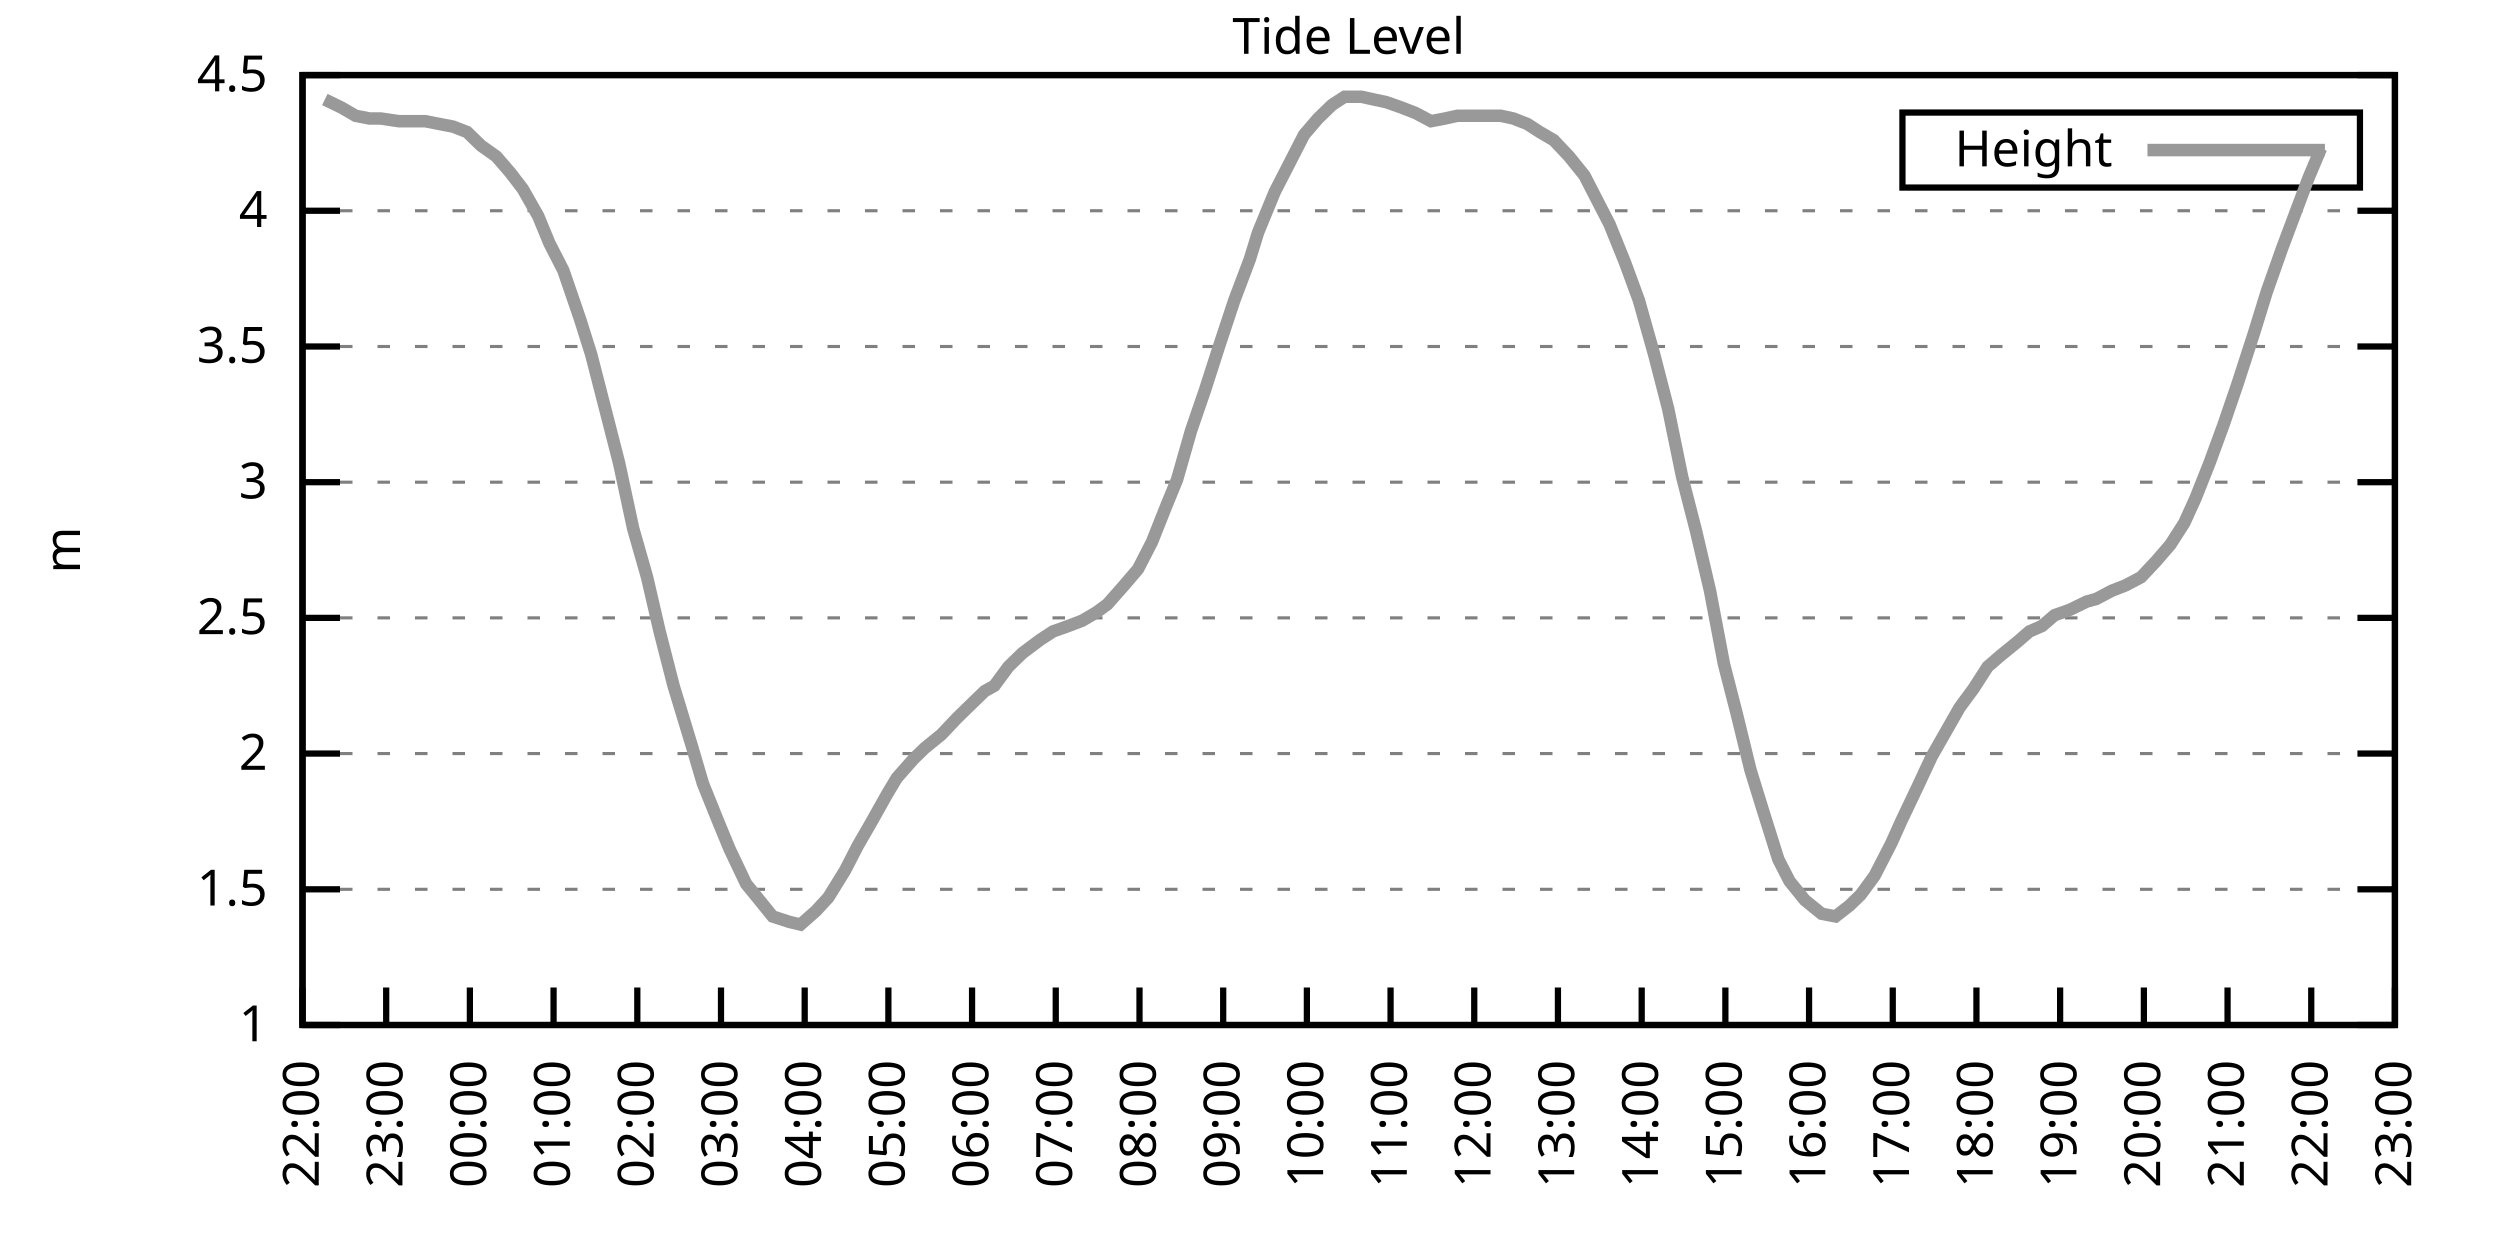
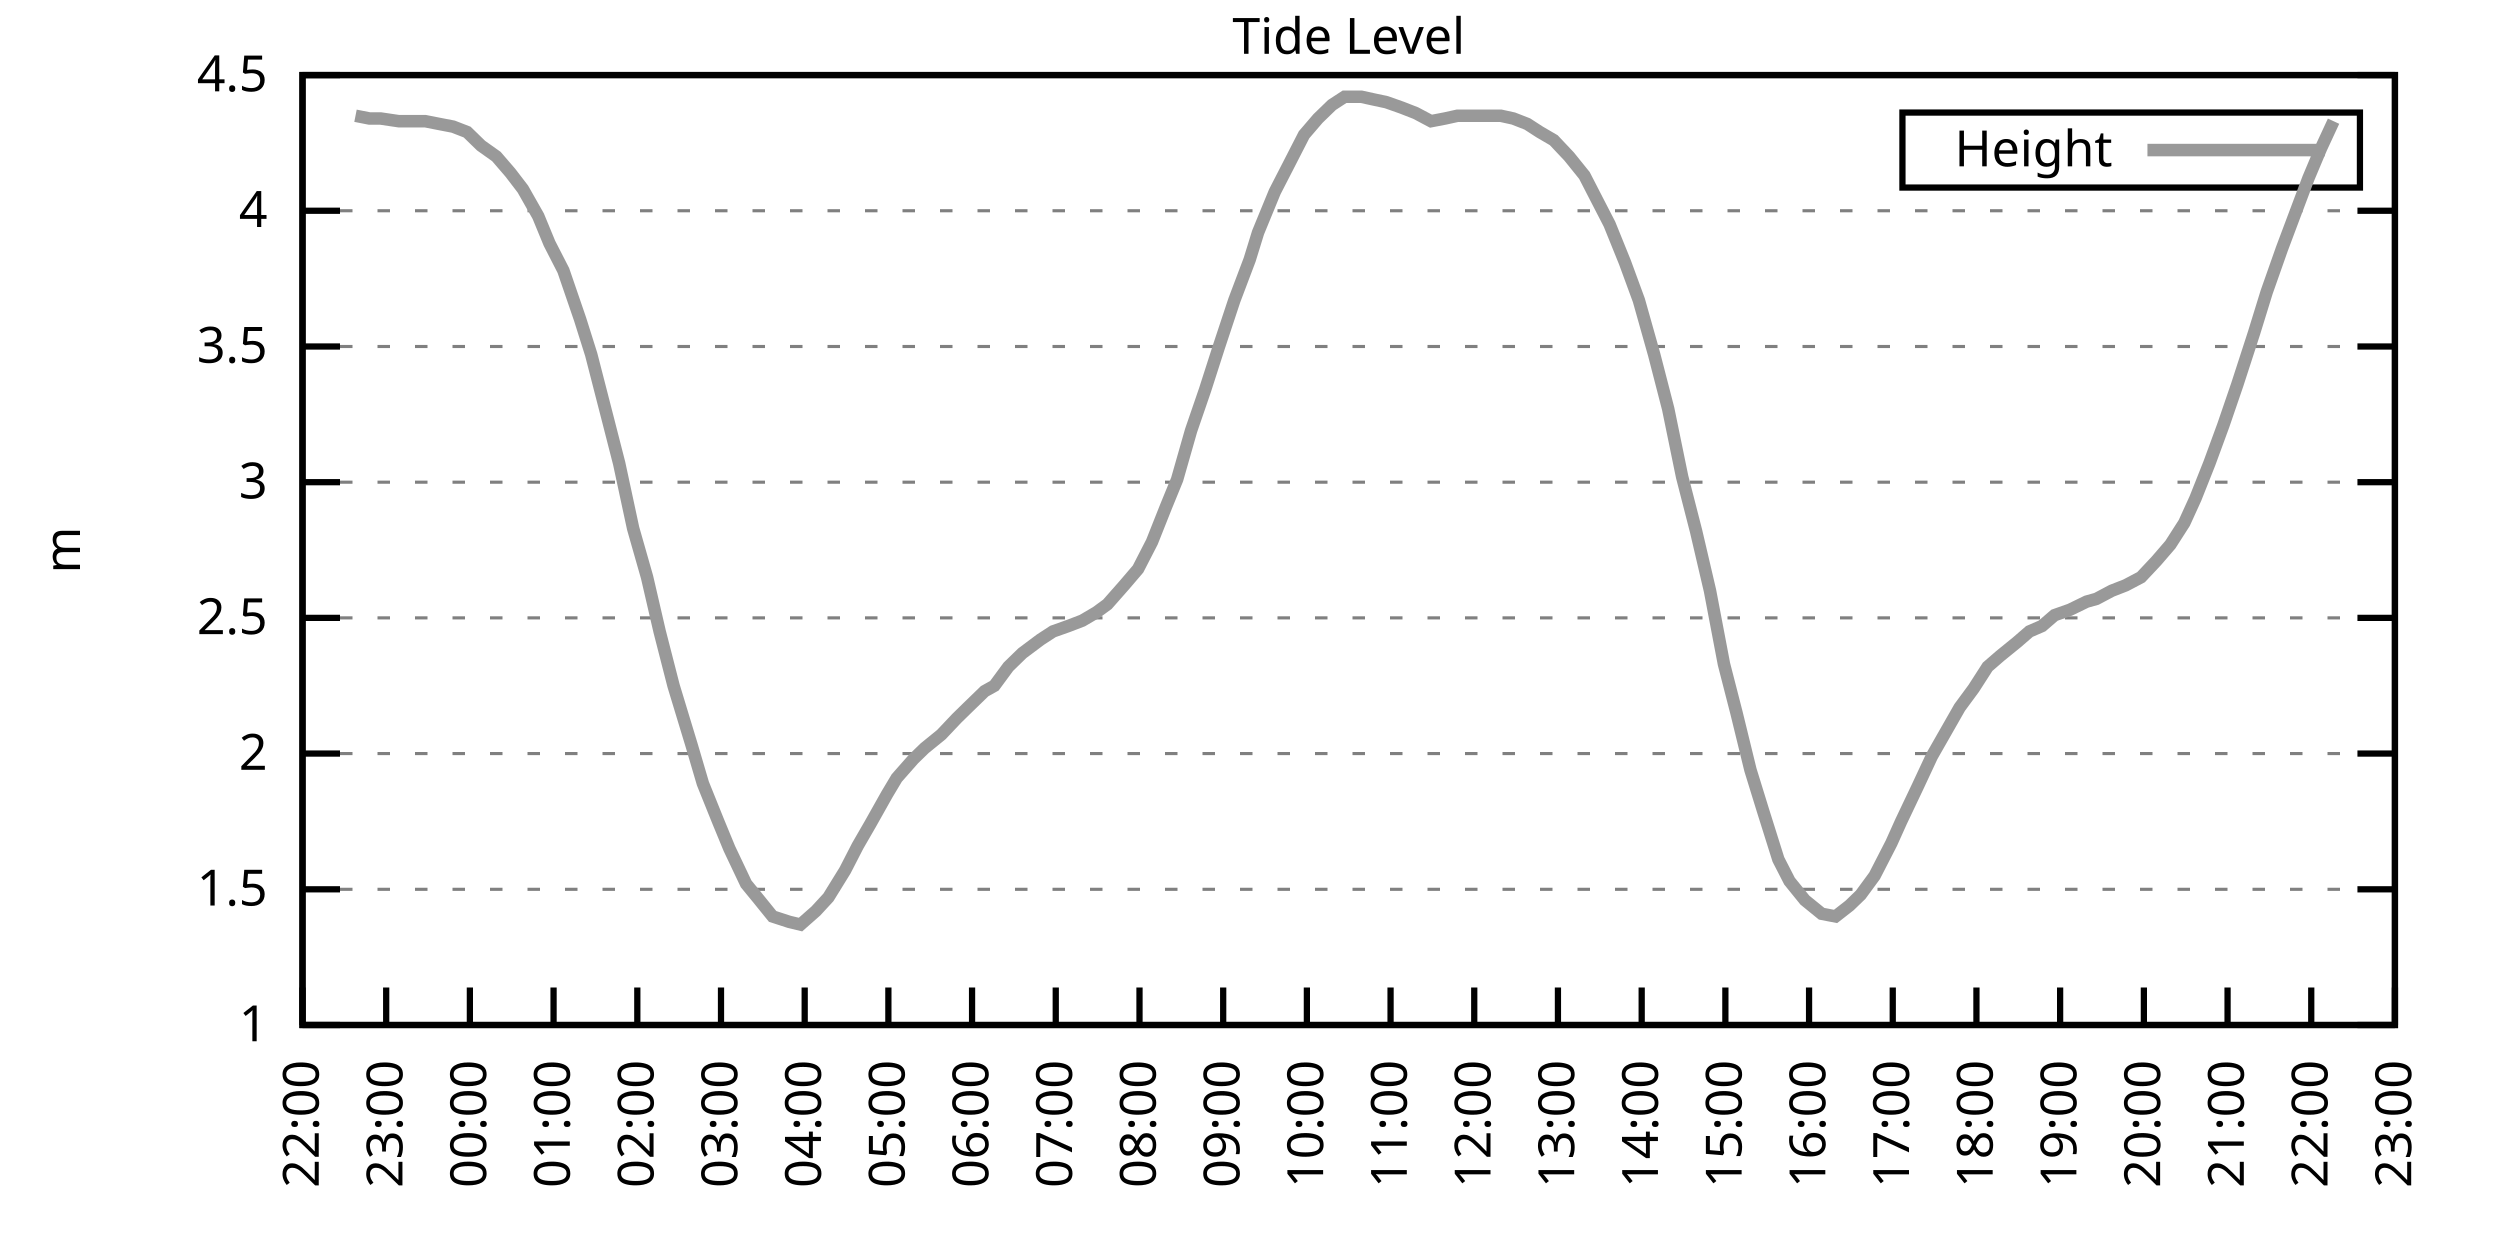
<svg xmlns="http://www.w3.org/2000/svg" xmlns:xlink="http://www.w3.org/1999/xlink" width="400" height="200" viewBox="0 0 400 200">
  <g id="gnuplot_canvas">
    <rect x="0" y="0" width="400" height="200" fill="none" />
    <defs>
      <circle id="gpDot" r="0.5" stroke-width="0.5" stroke="currentColor" />
      <path id="gpPt0" stroke-width="0.333" stroke="currentColor" d="M-1,0 h2 M0,-1 v2" />
      <path id="gpPt1" stroke-width="0.333" stroke="currentColor" d="M-1,-1 L1,1 M1,-1 L-1,1" />
      <path id="gpPt2" stroke-width="0.333" stroke="currentColor" d="M-1,0 L1,0 M0,-1 L0,1 M-1,-1 L1,1 M-1,1 L1,-1" />
      <rect id="gpPt3" stroke-width="0.333" stroke="currentColor" x="-1" y="-1" width="2" height="2" />
      <rect id="gpPt4" stroke-width="0.333" stroke="currentColor" fill="currentColor" x="-1" y="-1" width="2" height="2" />
      <circle id="gpPt5" stroke-width="0.333" stroke="currentColor" cx="0" cy="0" r="1" />
      <use xlink:href="#gpPt5" id="gpPt6" fill="currentColor" stroke="none" />
      <path id="gpPt7" stroke-width="0.333" stroke="currentColor" d="M0,-1.33 L-1.33,0.67 L1.33,0.67 z" />
      <use xlink:href="#gpPt7" id="gpPt8" fill="currentColor" stroke="none" />
      <use xlink:href="#gpPt7" id="gpPt9" stroke="currentColor" transform="rotate(180)" />
      <use xlink:href="#gpPt9" id="gpPt10" fill="currentColor" stroke="none" />
      <use xlink:href="#gpPt3" id="gpPt11" stroke="currentColor" transform="rotate(45)" />
      <use xlink:href="#gpPt11" id="gpPt12" fill="currentColor" stroke="none" />
      <path id="gpPt13" stroke-width="0.333" stroke="currentColor" d="M0,1.330 L1.265,0.411 L0.782,-1.067 L-0.782,-1.076 L-1.265,0.411 z" />
      <use xlink:href="#gpPt13" id="gpPt14" fill="currentColor" stroke="none" />
      <filter id="textbox" filterUnits="objectBoundingBox" x="0" y="0" height="1" width="1">
        <feFlood flood-color="white" flood-opacity="1" result="bgnd" />
        <feComposite in="SourceGraphic" in2="bgnd" operator="atop" />
      </filter>
      <filter id="greybox" filterUnits="objectBoundingBox" x="0" y="0" height="1" width="1">
        <feFlood flood-color="lightgrey" flood-opacity="1" result="grey" />
        <feComposite in="SourceGraphic" in2="grey" operator="atop" />
      </filter>
    </defs>
    <g fill="none" color="white" stroke="currentColor" stroke-width="1.00" stroke-linecap="butt" stroke-linejoin="miter">
</g>
    <g fill="none" color="black" stroke="currentColor" stroke-width="1.00" stroke-linecap="butt" stroke-linejoin="miter">
      <g stroke="none" shape-rendering="crispEdges">
        <polygon fill="rgb(255, 255, 255)" points="48.40,164.00 383.18,164.00 383.18,12.02 48.40,12.02 " />
      </g>
    </g>
    <g fill="none" color="black" stroke="currentColor" stroke-width="1.00" stroke-linecap="butt" stroke-linejoin="miter">
</g>
    <g fill="none" color="black" stroke="black" stroke-width="0.50" stroke-linecap="butt" stroke-linejoin="miter">
</g>
    <g fill="none" color="gray" stroke="currentColor" stroke-width="0.50" stroke-linecap="butt" stroke-linejoin="miter">
      <path stroke="gray" stroke-dasharray="2,4" class="gridline" d="M48.40,164.00 L383.19,164.00  " />
    </g>
    <g fill="none" color="gray" stroke="gray" stroke-width="1.00" stroke-linecap="butt" stroke-linejoin="miter">
</g>
    <g fill="none" color="black" stroke="currentColor" stroke-width="1.00" stroke-linecap="butt" stroke-linejoin="miter">
      <path stroke="black" d="M48.40,164.00 L54.40,164.00 M383.19,164.00 L377.19,164.00  " />
      <g transform="translate(42.80,166.60)" stroke="none" fill="black" font-family="Sans" font-size="8.00" text-anchor="end">
        <text>
          <tspan font-family="Sans"> 1</tspan>
        </text>
      </g>
    </g>
    <g fill="none" color="black" stroke="currentColor" stroke-width="1.00" stroke-linecap="butt" stroke-linejoin="miter">
</g>
    <g fill="none" color="black" stroke="black" stroke-width="0.50" stroke-linecap="butt" stroke-linejoin="miter">
</g>
    <g fill="none" color="gray" stroke="currentColor" stroke-width="0.50" stroke-linecap="butt" stroke-linejoin="miter">
      <path stroke="gray" stroke-dasharray="2,4" class="gridline" d="M48.40,142.29 L383.19,142.29  " />
    </g>
    <g fill="none" color="gray" stroke="gray" stroke-width="1.00" stroke-linecap="butt" stroke-linejoin="miter">
</g>
    <g fill="none" color="black" stroke="currentColor" stroke-width="1.00" stroke-linecap="butt" stroke-linejoin="miter">
      <path stroke="black" d="M48.40,142.29 L54.40,142.29 M383.19,142.29 L377.19,142.29  " />
      <g transform="translate(42.80,144.89)" stroke="none" fill="black" font-family="Sans" font-size="8.00" text-anchor="end">
        <text>
          <tspan font-family="Sans"> 1.5</tspan>
        </text>
      </g>
    </g>
    <g fill="none" color="black" stroke="currentColor" stroke-width="1.00" stroke-linecap="butt" stroke-linejoin="miter">
</g>
    <g fill="none" color="black" stroke="black" stroke-width="0.50" stroke-linecap="butt" stroke-linejoin="miter">
</g>
    <g fill="none" color="gray" stroke="currentColor" stroke-width="0.50" stroke-linecap="butt" stroke-linejoin="miter">
      <path stroke="gray" stroke-dasharray="2,4" class="gridline" d="M48.40,120.57 L383.19,120.57  " />
    </g>
    <g fill="none" color="gray" stroke="gray" stroke-width="1.00" stroke-linecap="butt" stroke-linejoin="miter">
</g>
    <g fill="none" color="black" stroke="currentColor" stroke-width="1.00" stroke-linecap="butt" stroke-linejoin="miter">
      <path stroke="black" d="M48.40,120.57 L54.40,120.57 M383.19,120.57 L377.19,120.57  " />
      <g transform="translate(42.80,123.17)" stroke="none" fill="black" font-family="Sans" font-size="8.00" text-anchor="end">
        <text>
          <tspan font-family="Sans"> 2</tspan>
        </text>
      </g>
    </g>
    <g fill="none" color="black" stroke="currentColor" stroke-width="1.00" stroke-linecap="butt" stroke-linejoin="miter">
</g>
    <g fill="none" color="black" stroke="black" stroke-width="0.50" stroke-linecap="butt" stroke-linejoin="miter">
</g>
    <g fill="none" color="gray" stroke="currentColor" stroke-width="0.50" stroke-linecap="butt" stroke-linejoin="miter">
      <path stroke="gray" stroke-dasharray="2,4" class="gridline" d="M48.40,98.86 L383.19,98.86  " />
    </g>
    <g fill="none" color="gray" stroke="gray" stroke-width="1.00" stroke-linecap="butt" stroke-linejoin="miter">
</g>
    <g fill="none" color="black" stroke="currentColor" stroke-width="1.00" stroke-linecap="butt" stroke-linejoin="miter">
      <path stroke="black" d="M48.40,98.86 L54.40,98.86 M383.19,98.86 L377.19,98.86  " />
      <g transform="translate(42.80,101.46)" stroke="none" fill="black" font-family="Sans" font-size="8.00" text-anchor="end">
        <text>
          <tspan font-family="Sans"> 2.5</tspan>
        </text>
      </g>
    </g>
    <g fill="none" color="black" stroke="currentColor" stroke-width="1.00" stroke-linecap="butt" stroke-linejoin="miter">
</g>
    <g fill="none" color="black" stroke="black" stroke-width="0.50" stroke-linecap="butt" stroke-linejoin="miter">
</g>
    <g fill="none" color="gray" stroke="currentColor" stroke-width="0.50" stroke-linecap="butt" stroke-linejoin="miter">
      <path stroke="gray" stroke-dasharray="2,4" class="gridline" d="M48.40,77.15 L383.19,77.15  " />
    </g>
    <g fill="none" color="gray" stroke="gray" stroke-width="1.00" stroke-linecap="butt" stroke-linejoin="miter">
</g>
    <g fill="none" color="black" stroke="currentColor" stroke-width="1.00" stroke-linecap="butt" stroke-linejoin="miter">
      <path stroke="black" d="M48.40,77.15 L54.40,77.15 M383.19,77.15 L377.19,77.15  " />
      <g transform="translate(42.80,79.75)" stroke="none" fill="black" font-family="Sans" font-size="8.00" text-anchor="end">
        <text>
          <tspan font-family="Sans"> 3</tspan>
        </text>
      </g>
    </g>
    <g fill="none" color="black" stroke="currentColor" stroke-width="1.00" stroke-linecap="butt" stroke-linejoin="miter">
</g>
    <g fill="none" color="black" stroke="black" stroke-width="0.50" stroke-linecap="butt" stroke-linejoin="miter">
</g>
    <g fill="none" color="gray" stroke="currentColor" stroke-width="0.50" stroke-linecap="butt" stroke-linejoin="miter">
      <path stroke="gray" stroke-dasharray="2,4" class="gridline" d="M48.40,55.44 L383.19,55.44  " />
    </g>
    <g fill="none" color="gray" stroke="gray" stroke-width="1.00" stroke-linecap="butt" stroke-linejoin="miter">
</g>
    <g fill="none" color="black" stroke="currentColor" stroke-width="1.00" stroke-linecap="butt" stroke-linejoin="miter">
      <path stroke="black" d="M48.40,55.44 L54.40,55.44 M383.19,55.44 L377.19,55.44  " />
      <g transform="translate(42.80,58.04)" stroke="none" fill="black" font-family="Sans" font-size="8.00" text-anchor="end">
        <text>
          <tspan font-family="Sans"> 3.5</tspan>
        </text>
      </g>
    </g>
    <g fill="none" color="black" stroke="currentColor" stroke-width="1.00" stroke-linecap="butt" stroke-linejoin="miter">
</g>
    <g fill="none" color="black" stroke="black" stroke-width="0.50" stroke-linecap="butt" stroke-linejoin="miter">
</g>
    <g fill="none" color="gray" stroke="currentColor" stroke-width="0.50" stroke-linecap="butt" stroke-linejoin="miter">
      <path stroke="gray" stroke-dasharray="2,4" class="gridline" d="M48.40,33.72 L383.19,33.72  " />
    </g>
    <g fill="none" color="gray" stroke="gray" stroke-width="1.00" stroke-linecap="butt" stroke-linejoin="miter">
</g>
    <g fill="none" color="black" stroke="currentColor" stroke-width="1.00" stroke-linecap="butt" stroke-linejoin="miter">
      <path stroke="black" d="M48.40,33.72 L54.40,33.72 M383.19,33.72 L377.19,33.72  " />
      <g transform="translate(42.80,36.32)" stroke="none" fill="black" font-family="Sans" font-size="8.00" text-anchor="end">
        <text>
          <tspan font-family="Sans"> 4</tspan>
        </text>
      </g>
    </g>
    <g fill="none" color="black" stroke="currentColor" stroke-width="1.00" stroke-linecap="butt" stroke-linejoin="miter">
</g>
    <g fill="none" color="black" stroke="black" stroke-width="0.50" stroke-linecap="butt" stroke-linejoin="miter">
</g>
    <g fill="none" color="gray" stroke="currentColor" stroke-width="0.50" stroke-linecap="butt" stroke-linejoin="miter">
      <path stroke="gray" stroke-dasharray="2,4" class="gridline" d="M48.40,12.01 L383.19,12.01  " />
    </g>
    <g fill="none" color="gray" stroke="gray" stroke-width="1.00" stroke-linecap="butt" stroke-linejoin="miter">
</g>
    <g fill="none" color="black" stroke="currentColor" stroke-width="1.00" stroke-linecap="butt" stroke-linejoin="miter">
      <path stroke="black" d="M48.40,12.01 L54.40,12.01 M383.19,12.01 L377.19,12.01  " />
      <g transform="translate(42.80,14.61)" stroke="none" fill="black" font-family="Sans" font-size="8.00" text-anchor="end">
        <text>
          <tspan font-family="Sans"> 4.5</tspan>
        </text>
      </g>
    </g>
    <g fill="none" color="black" stroke="currentColor" stroke-width="1.00" stroke-linecap="butt" stroke-linejoin="miter">
      <path stroke="black" d="M48.40,164.00 L48.40,158.00  " />
      <g transform="translate(51.00,169.60) rotate(270.00)" stroke="none" fill="black" font-family="Sans" font-size="8.00" text-anchor="end">
        <text>
          <tspan font-family="Sans">22:00</tspan>
        </text>
      </g>
    </g>
    <g fill="none" color="black" stroke="currentColor" stroke-width="1.00" stroke-linecap="butt" stroke-linejoin="miter">
      <path stroke="black" d="M61.79,164.00 L61.79,158.00  " />
      <g transform="translate(64.39,169.60) rotate(270.00)" stroke="none" fill="black" font-family="Sans" font-size="8.00" text-anchor="end">
        <text>
          <tspan font-family="Sans">23:00</tspan>
        </text>
      </g>
    </g>
    <g fill="none" color="black" stroke="currentColor" stroke-width="1.00" stroke-linecap="butt" stroke-linejoin="miter">
      <path stroke="black" d="M75.18,164.00 L75.18,158.00  " />
      <g transform="translate(77.78,169.60) rotate(270.00)" stroke="none" fill="black" font-family="Sans" font-size="8.00" text-anchor="end">
        <text>
          <tspan font-family="Sans">00:00</tspan>
        </text>
      </g>
    </g>
    <g fill="none" color="black" stroke="currentColor" stroke-width="1.00" stroke-linecap="butt" stroke-linejoin="miter">
      <path stroke="black" d="M88.57,164.00 L88.57,158.00  " />
      <g transform="translate(91.17,169.60) rotate(270.00)" stroke="none" fill="black" font-family="Sans" font-size="8.00" text-anchor="end">
        <text>
          <tspan font-family="Sans">01:00</tspan>
        </text>
      </g>
    </g>
    <g fill="none" color="black" stroke="currentColor" stroke-width="1.00" stroke-linecap="butt" stroke-linejoin="miter">
      <path stroke="black" d="M101.97,164.00 L101.97,158.00  " />
      <g transform="translate(104.57,169.60) rotate(270.00)" stroke="none" fill="black" font-family="Sans" font-size="8.00" text-anchor="end">
        <text>
          <tspan font-family="Sans">02:00</tspan>
        </text>
      </g>
    </g>
    <g fill="none" color="black" stroke="currentColor" stroke-width="1.00" stroke-linecap="butt" stroke-linejoin="miter">
      <path stroke="black" d="M115.36,164.00 L115.36,158.00  " />
      <g transform="translate(117.96,169.60) rotate(270.00)" stroke="none" fill="black" font-family="Sans" font-size="8.00" text-anchor="end">
        <text>
          <tspan font-family="Sans">03:00</tspan>
        </text>
      </g>
    </g>
    <g fill="none" color="black" stroke="currentColor" stroke-width="1.00" stroke-linecap="butt" stroke-linejoin="miter">
      <path stroke="black" d="M128.75,164.00 L128.75,158.00  " />
      <g transform="translate(131.35,169.60) rotate(270.00)" stroke="none" fill="black" font-family="Sans" font-size="8.00" text-anchor="end">
        <text>
          <tspan font-family="Sans">04:00</tspan>
        </text>
      </g>
    </g>
    <g fill="none" color="black" stroke="currentColor" stroke-width="1.00" stroke-linecap="butt" stroke-linejoin="miter">
      <path stroke="black" d="M142.14,164.00 L142.14,158.00  " />
      <g transform="translate(144.74,169.60) rotate(270.00)" stroke="none" fill="black" font-family="Sans" font-size="8.00" text-anchor="end">
        <text>
          <tspan font-family="Sans">05:00</tspan>
        </text>
      </g>
    </g>
    <g fill="none" color="black" stroke="currentColor" stroke-width="1.00" stroke-linecap="butt" stroke-linejoin="miter">
      <path stroke="black" d="M155.53,164.00 L155.53,158.00  " />
      <g transform="translate(158.13,169.60) rotate(270.00)" stroke="none" fill="black" font-family="Sans" font-size="8.00" text-anchor="end">
        <text>
          <tspan font-family="Sans">06:00</tspan>
        </text>
      </g>
    </g>
    <g fill="none" color="black" stroke="currentColor" stroke-width="1.00" stroke-linecap="butt" stroke-linejoin="miter">
      <path stroke="black" d="M168.92,164.00 L168.92,158.00  " />
      <g transform="translate(171.52,169.60) rotate(270.00)" stroke="none" fill="black" font-family="Sans" font-size="8.00" text-anchor="end">
        <text>
          <tspan font-family="Sans">07:00</tspan>
        </text>
      </g>
    </g>
    <g fill="none" color="black" stroke="currentColor" stroke-width="1.00" stroke-linecap="butt" stroke-linejoin="miter">
      <path stroke="black" d="M182.32,164.00 L182.32,158.00  " />
      <g transform="translate(184.92,169.60) rotate(270.00)" stroke="none" fill="black" font-family="Sans" font-size="8.00" text-anchor="end">
        <text>
          <tspan font-family="Sans">08:00</tspan>
        </text>
      </g>
    </g>
    <g fill="none" color="black" stroke="currentColor" stroke-width="1.00" stroke-linecap="butt" stroke-linejoin="miter">
      <path stroke="black" d="M195.71,164.00 L195.71,158.00  " />
      <g transform="translate(198.31,169.60) rotate(270.00)" stroke="none" fill="black" font-family="Sans" font-size="8.00" text-anchor="end">
        <text>
          <tspan font-family="Sans">09:00</tspan>
        </text>
      </g>
    </g>
    <g fill="none" color="black" stroke="currentColor" stroke-width="1.00" stroke-linecap="butt" stroke-linejoin="miter">
      <path stroke="black" d="M209.10,164.00 L209.10,158.00  " />
      <g transform="translate(211.70,169.60) rotate(270.00)" stroke="none" fill="black" font-family="Sans" font-size="8.00" text-anchor="end">
        <text>
          <tspan font-family="Sans">10:00</tspan>
        </text>
      </g>
    </g>
    <g fill="none" color="black" stroke="currentColor" stroke-width="1.00" stroke-linecap="butt" stroke-linejoin="miter">
      <path stroke="black" d="M222.49,164.00 L222.49,158.00  " />
      <g transform="translate(225.09,169.60) rotate(270.00)" stroke="none" fill="black" font-family="Sans" font-size="8.00" text-anchor="end">
        <text>
          <tspan font-family="Sans">11:00</tspan>
        </text>
      </g>
    </g>
    <g fill="none" color="black" stroke="currentColor" stroke-width="1.00" stroke-linecap="butt" stroke-linejoin="miter">
      <path stroke="black" d="M235.88,164.00 L235.88,158.00  " />
      <g transform="translate(238.48,169.60) rotate(270.00)" stroke="none" fill="black" font-family="Sans" font-size="8.00" text-anchor="end">
        <text>
          <tspan font-family="Sans">12:00</tspan>
        </text>
      </g>
    </g>
    <g fill="none" color="black" stroke="currentColor" stroke-width="1.00" stroke-linecap="butt" stroke-linejoin="miter">
      <path stroke="black" d="M249.27,164.00 L249.27,158.00  " />
      <g transform="translate(251.87,169.60) rotate(270.00)" stroke="none" fill="black" font-family="Sans" font-size="8.00" text-anchor="end">
        <text>
          <tspan font-family="Sans">13:00</tspan>
        </text>
      </g>
    </g>
    <g fill="none" color="black" stroke="currentColor" stroke-width="1.00" stroke-linecap="butt" stroke-linejoin="miter">
      <path stroke="black" d="M262.67,164.00 L262.67,158.00  " />
      <g transform="translate(265.27,169.60) rotate(270.00)" stroke="none" fill="black" font-family="Sans" font-size="8.00" text-anchor="end">
        <text>
          <tspan font-family="Sans">14:00</tspan>
        </text>
      </g>
    </g>
    <g fill="none" color="black" stroke="currentColor" stroke-width="1.00" stroke-linecap="butt" stroke-linejoin="miter">
      <path stroke="black" d="M276.06,164.00 L276.06,158.00  " />
      <g transform="translate(278.66,169.60) rotate(270.00)" stroke="none" fill="black" font-family="Sans" font-size="8.00" text-anchor="end">
        <text>
          <tspan font-family="Sans">15:00</tspan>
        </text>
      </g>
    </g>
    <g fill="none" color="black" stroke="currentColor" stroke-width="1.00" stroke-linecap="butt" stroke-linejoin="miter">
      <path stroke="black" d="M289.45,164.00 L289.45,158.00  " />
      <g transform="translate(292.05,169.60) rotate(270.00)" stroke="none" fill="black" font-family="Sans" font-size="8.00" text-anchor="end">
        <text>
          <tspan font-family="Sans">16:00</tspan>
        </text>
      </g>
    </g>
    <g fill="none" color="black" stroke="currentColor" stroke-width="1.00" stroke-linecap="butt" stroke-linejoin="miter">
      <path stroke="black" d="M302.84,164.00 L302.84,158.00  " />
      <g transform="translate(305.44,169.60) rotate(270.00)" stroke="none" fill="black" font-family="Sans" font-size="8.00" text-anchor="end">
        <text>
          <tspan font-family="Sans">17:00</tspan>
        </text>
      </g>
    </g>
    <g fill="none" color="black" stroke="currentColor" stroke-width="1.00" stroke-linecap="butt" stroke-linejoin="miter">
      <path stroke="black" d="M316.23,164.00 L316.23,158.00  " />
      <g transform="translate(318.83,169.60) rotate(270.00)" stroke="none" fill="black" font-family="Sans" font-size="8.00" text-anchor="end">
        <text>
          <tspan font-family="Sans">18:00</tspan>
        </text>
      </g>
    </g>
    <g fill="none" color="black" stroke="currentColor" stroke-width="1.00" stroke-linecap="butt" stroke-linejoin="miter">
      <path stroke="black" d="M329.62,164.00 L329.62,158.00  " />
      <g transform="translate(332.22,169.60) rotate(270.00)" stroke="none" fill="black" font-family="Sans" font-size="8.00" text-anchor="end">
        <text>
          <tspan font-family="Sans">19:00</tspan>
        </text>
      </g>
    </g>
    <g fill="none" color="black" stroke="currentColor" stroke-width="1.00" stroke-linecap="butt" stroke-linejoin="miter">
      <path stroke="black" d="M343.02,164.00 L343.02,158.00  " />
      <g transform="translate(345.62,169.60) rotate(270.00)" stroke="none" fill="black" font-family="Sans" font-size="8.00" text-anchor="end">
        <text>
          <tspan font-family="Sans">20:00</tspan>
        </text>
      </g>
    </g>
    <g fill="none" color="black" stroke="currentColor" stroke-width="1.00" stroke-linecap="butt" stroke-linejoin="miter">
      <path stroke="black" d="M356.41,164.00 L356.41,158.00  " />
      <g transform="translate(359.01,169.60) rotate(270.00)" stroke="none" fill="black" font-family="Sans" font-size="8.00" text-anchor="end">
        <text>
          <tspan font-family="Sans">21:00</tspan>
        </text>
      </g>
    </g>
    <g fill="none" color="black" stroke="currentColor" stroke-width="1.00" stroke-linecap="butt" stroke-linejoin="miter">
      <path stroke="black" d="M369.80,164.00 L369.80,158.00  " />
      <g transform="translate(372.40,169.60) rotate(270.00)" stroke="none" fill="black" font-family="Sans" font-size="8.00" text-anchor="end">
        <text>
          <tspan font-family="Sans">22:00</tspan>
        </text>
      </g>
    </g>
    <g fill="none" color="black" stroke="currentColor" stroke-width="1.00" stroke-linecap="butt" stroke-linejoin="miter">
      <path stroke="black" d="M383.19,164.00 L383.19,158.00  " />
      <g transform="translate(385.79,169.60) rotate(270.00)" stroke="none" fill="black" font-family="Sans" font-size="8.00" text-anchor="end">
        <text>
          <tspan font-family="Sans">23:00</tspan>
        </text>
      </g>
    </g>
    <g fill="none" color="black" stroke="currentColor" stroke-width="1.00" stroke-linecap="butt" stroke-linejoin="miter">
</g>
    <g fill="none" color="black" stroke="currentColor" stroke-width="1.00" stroke-linecap="butt" stroke-linejoin="miter">
      <path stroke="black" d="M48.40,12.01 L48.40,164.00 L383.19,164.00 L383.19,12.01 L48.40,12.01 Z  " />
    </g>
    <g fill="none" color="black" stroke="currentColor" stroke-width="1.00" stroke-linecap="butt" stroke-linejoin="miter">
</g>
    <g fill="none" color="black" stroke="currentColor" stroke-width="1.00" stroke-linecap="butt" stroke-linejoin="miter">
      <path stroke="black" d="M304.39,30.01 L304.39,18.01 L377.59,18.01 L377.59,30.01 L304.39,30.01 Z  " />
    </g>
    <g id="Tide_level_plot_1">
      <g fill="none" color="white" stroke="black" stroke-width="2.00" stroke-linecap="butt" stroke-linejoin="miter">
</g>
      <g fill="none" color="black" stroke="currentColor" stroke-width="2.00" stroke-linecap="butt" stroke-linejoin="miter">
        <g transform="translate(337.99,26.61)" stroke="none" fill="black" font-family="Sans" font-size="8.00" text-anchor="end">
          <text>
            <tspan font-family="Sans">Height</tspan>
          </text>
        </g>
      </g>
      <g fill="none" color="black" stroke="currentColor" stroke-width="2.00" stroke-linecap="butt" stroke-linejoin="miter">
-         <path stroke="rgb(153, 153, 153)" d="M343.59,24.01 L371.99,24.01 M51.97,15.92 L54.65,17.22 L56.88,18.52 L59.11,18.96 L60.90,18.96 L63.80,19.39   L66.03,19.39 L68.04,19.39 L70.27,19.83 L72.50,20.26 L74.74,21.13 L76.97,23.30 L79.42,25.04 L81.66,27.64   L83.66,30.25 L86.12,34.59 L87.91,38.93 L90.14,43.28 L92.82,51.09 L94.60,56.74 L97.28,67.16 L99.06,74.11   L101.30,84.53 L103.53,92.35 L105.54,101.03 L107.77,109.72 L110.67,119.27 L112.46,125.35 L114.91,131.43 L116.70,135.77   L119.38,141.42 L121.16,143.59 L123.62,146.63 L126.29,147.50 L128.08,147.93 L130.54,145.76 L132.54,143.59 L135.22,139.25   L137.23,135.34 L139.24,131.86 L141.92,127.09 L143.48,124.48 L146.16,121.44 L147.94,119.71 L150.62,117.53 L153.08,114.93   L154.86,113.19 L157.54,110.59 L159.10,109.72 L161.34,106.68 L163.57,104.51 L166.47,102.34 L168.48,101.03 L170.93,100.16   L173.17,99.30 L175.40,97.99 L177.18,96.69 L179.86,93.65 L182.09,91.04 L184.32,86.70 L186.56,81.06 L188.34,76.71   L190.57,68.90 L192.81,62.38 L195.04,55.44 L197.49,48.05 L199.95,41.54 L201.29,37.20 L203.97,30.68 L206.20,26.34   L208.65,21.56 L210.88,18.96 L213.12,16.79 L215.13,15.48 L217.80,15.48 L219.81,15.92 L221.82,16.35 L224.28,17.22   L226.51,18.09 L228.96,19.39 L231.20,18.96 L233.20,18.52 L235.44,18.52 L237.44,18.52 L240.12,18.52 L242.13,18.96   L244.36,19.83 L246.37,21.13 L248.60,22.43 L251.06,25.04 L253.51,28.08 L255.52,31.99 L257.53,35.89 L259.99,41.97   L262.22,48.05 L264.67,56.74 L266.91,65.42 L269.14,76.28 L271.37,84.97 L273.60,94.52 L275.83,106.24 L277.84,114.06   L280.07,123.18 L282.08,129.69 L284.54,137.51 L286.32,140.98 L288.78,144.02 L291.46,146.20 L293.69,146.63 L295.92,144.89   L297.71,143.16 L299.94,140.12 L302.62,134.90 L304.18,131.43 L306.86,125.79 L309.09,121.01 L311.32,117.10 L313.55,113.19   L315.79,110.15 L318.02,106.68 L320.03,104.94 L322.70,102.77 L324.71,101.03 L326.72,100.16 L328.73,98.43 L331.19,97.56   L333.86,96.26 L335.43,95.82 L337.88,94.52 L340.11,93.65 L342.57,92.35 L345.02,89.74 L347.26,87.14 L349.49,83.66   L351.27,79.75 L353.51,74.11 L355.74,68.03 L357.97,61.52 L360.65,53.26 L362.66,46.75 L365.11,39.80 L366.90,35.03   L369.35,28.51 L371.36,23.73  " />
+         <path stroke="rgb(153, 153, 153)" d="M343.59,24.01 L371.99,24.01 M56.88,18.52 L59.11,18.96 L60.90,18.96 L63.80,19.39 L66.03,19.39 L68.04,19.39   L70.27,19.83 L72.50,20.26 L74.74,21.13 L76.97,23.30 L79.42,25.04 L81.66,27.64 L83.66,30.25 L86.12,34.59   L87.91,38.93 L90.14,43.28 L92.82,51.09 L94.60,56.74 L97.28,67.16 L99.06,74.11 L101.30,84.53 L103.53,92.35   L105.54,101.03 L107.77,109.72 L110.67,119.27 L112.46,125.35 L114.91,131.43 L116.70,135.77 L119.38,141.42 L121.16,143.59   L123.62,146.63 L126.29,147.50 L128.08,147.93 L130.54,145.76 L132.54,143.59 L135.22,139.25 L137.23,135.34 L139.24,131.86   L141.92,127.09 L143.48,124.48 L146.16,121.44 L147.94,119.71 L150.62,117.53 L153.08,114.93 L154.86,113.19 L157.54,110.59   L159.10,109.72 L161.34,106.68 L163.57,104.51 L166.47,102.34 L168.48,101.03 L170.93,100.16 L173.17,99.30 L175.40,97.99   L177.18,96.69 L179.86,93.65 L182.09,91.04 L184.32,86.70 L186.56,81.06 L188.34,76.71 L190.57,68.90 L192.81,62.38   L195.04,55.44 L197.49,48.05 L199.95,41.54 L201.29,37.20 L203.97,30.68 L206.20,26.34 L208.65,21.56 L210.88,18.96   L213.12,16.79 L215.13,15.48 L217.80,15.48 L219.81,15.92 L221.82,16.35 L224.28,17.22 L226.51,18.09 L228.96,19.39   L231.20,18.96 L233.20,18.52 L235.44,18.52 L237.44,18.52 L240.12,18.52 L242.13,18.96 L244.36,19.83 L246.37,21.13   L248.60,22.43 L251.06,25.04 L253.51,28.08 L255.52,31.99 L257.53,35.89 L259.99,41.97 L262.22,48.05 L264.67,56.74   L266.91,65.42 L269.14,76.28 L271.37,84.97 L273.60,94.52 L275.83,106.24 L277.84,114.06 L280.07,123.18 L282.08,129.69   L284.54,137.51 L286.32,140.98 L288.78,144.02 L291.46,146.20 L293.69,146.63 L295.92,144.89 L297.71,143.16 L299.94,140.12   L302.62,134.90 L304.18,131.43 L306.86,125.79 L309.09,121.01 L311.32,117.10 L313.55,113.19 L315.79,110.15 L318.02,106.68   L320.03,104.94 L322.70,102.77 L324.71,101.03 L326.72,100.16 L328.73,98.43 L331.19,97.56 L333.86,96.26 L335.43,95.82   L337.88,94.52 L340.11,93.65 L342.57,92.35 L345.02,89.74 L347.26,87.14 L349.49,83.66 L351.27,79.75 L353.51,74.11   L355.74,68.03 L357.97,61.52 L360.65,53.26 L362.66,46.75 L365.11,39.80 L366.90,35.03 L369.35,28.51 L371.36,23.73   L373.37,19.39  " />
      </g>
    </g>
    <g fill="none" color="black" stroke="currentColor" stroke-width="2.00" stroke-linecap="butt" stroke-linejoin="miter">
</g>
    <g fill="none" color="black" stroke="black" stroke-width="1.00" stroke-linecap="butt" stroke-linejoin="miter">
</g>
    <g fill="none" color="black" stroke="currentColor" stroke-width="1.00" stroke-linecap="butt" stroke-linejoin="miter">
      <path stroke="black" d="M48.40,12.01 L48.40,164.00 L383.19,164.00 L383.19,12.01 L48.40,12.01 Z  " />
      <g transform="translate(12.80,88.01) rotate(270.00)" stroke="none" fill="black" font-family="Sans" font-size="8.00" text-anchor="middle">
        <text>
          <tspan font-family="Sans">m</tspan>
        </text>
      </g>
    </g>
    <g fill="none" color="black" stroke="currentColor" stroke-width="1.00" stroke-linecap="butt" stroke-linejoin="miter">
</g>
    <g fill="none" color="black" stroke="currentColor" stroke-width="1.00" stroke-linecap="butt" stroke-linejoin="miter">
      <g transform="translate(215.79,8.61)" stroke="none" fill="black" font-family="Sans" font-size="8.00" text-anchor="middle">
        <text>
          <tspan font-family="Sans">Tide Level</tspan>
        </text>
      </g>
    </g>
    <g fill="none" color="black" stroke="currentColor" stroke-width="1.00" stroke-linecap="butt" stroke-linejoin="miter">
</g>
  </g>
</svg>
